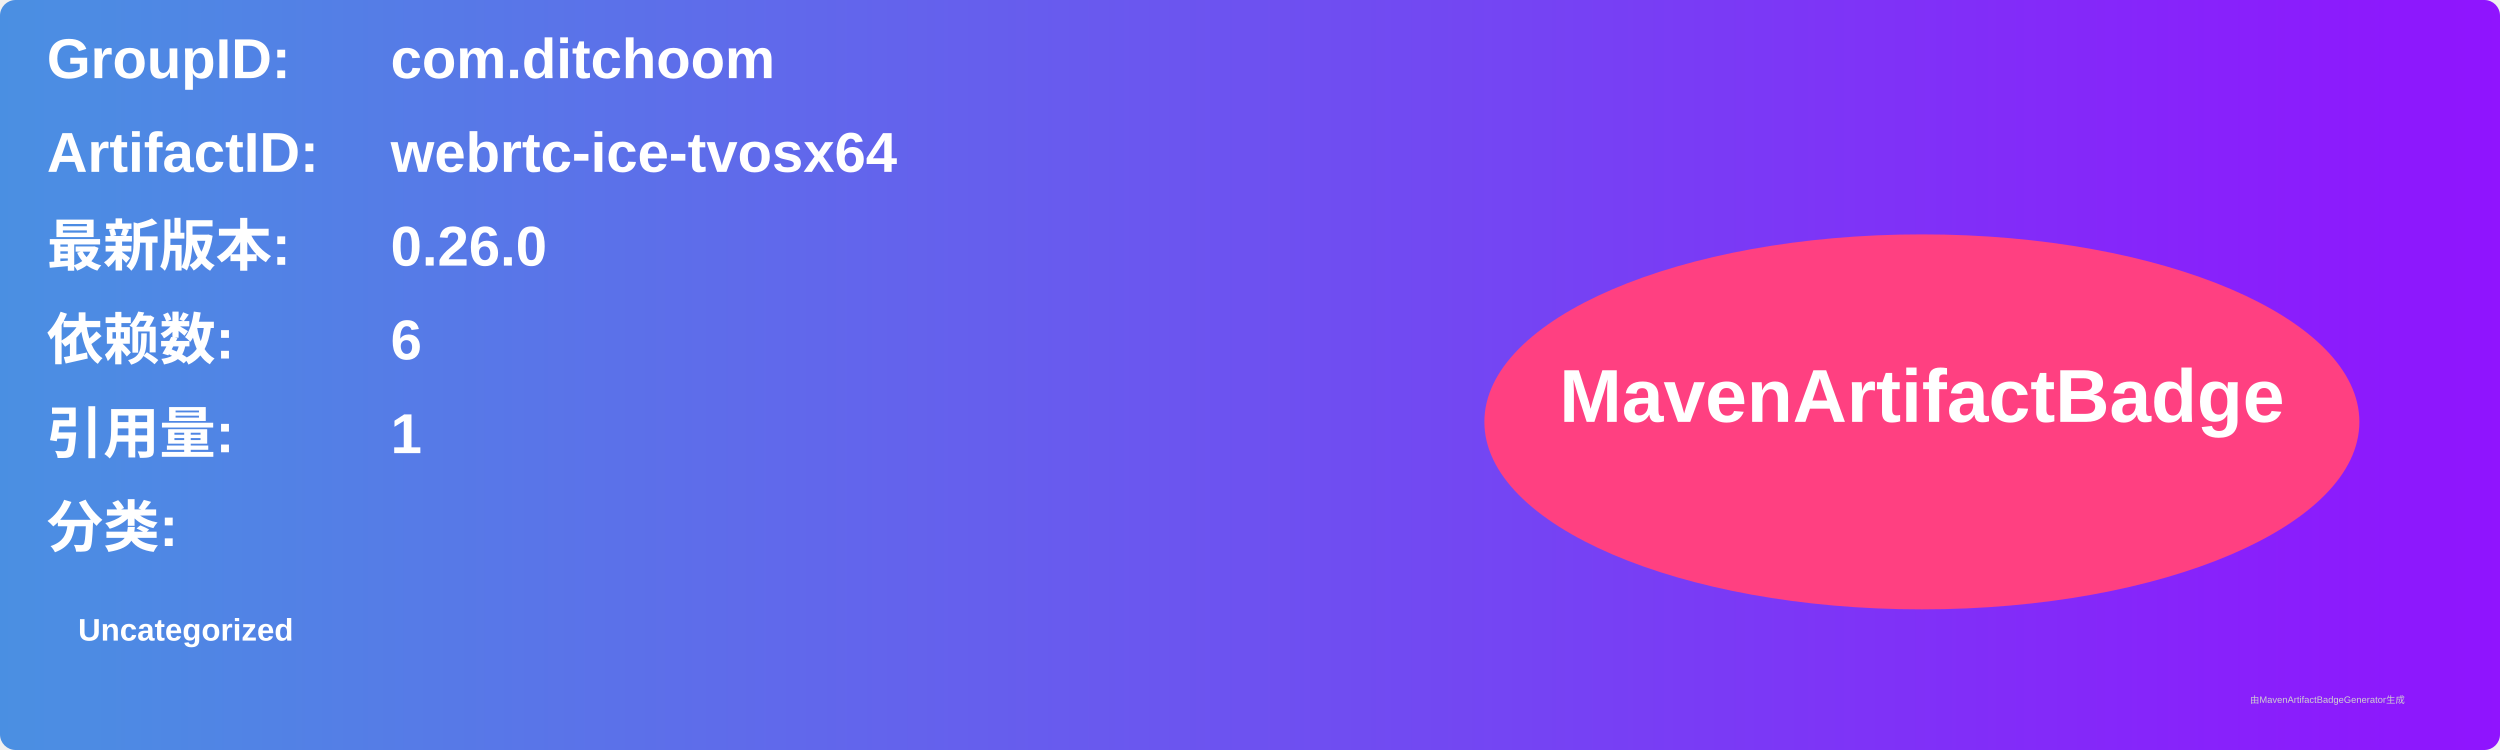
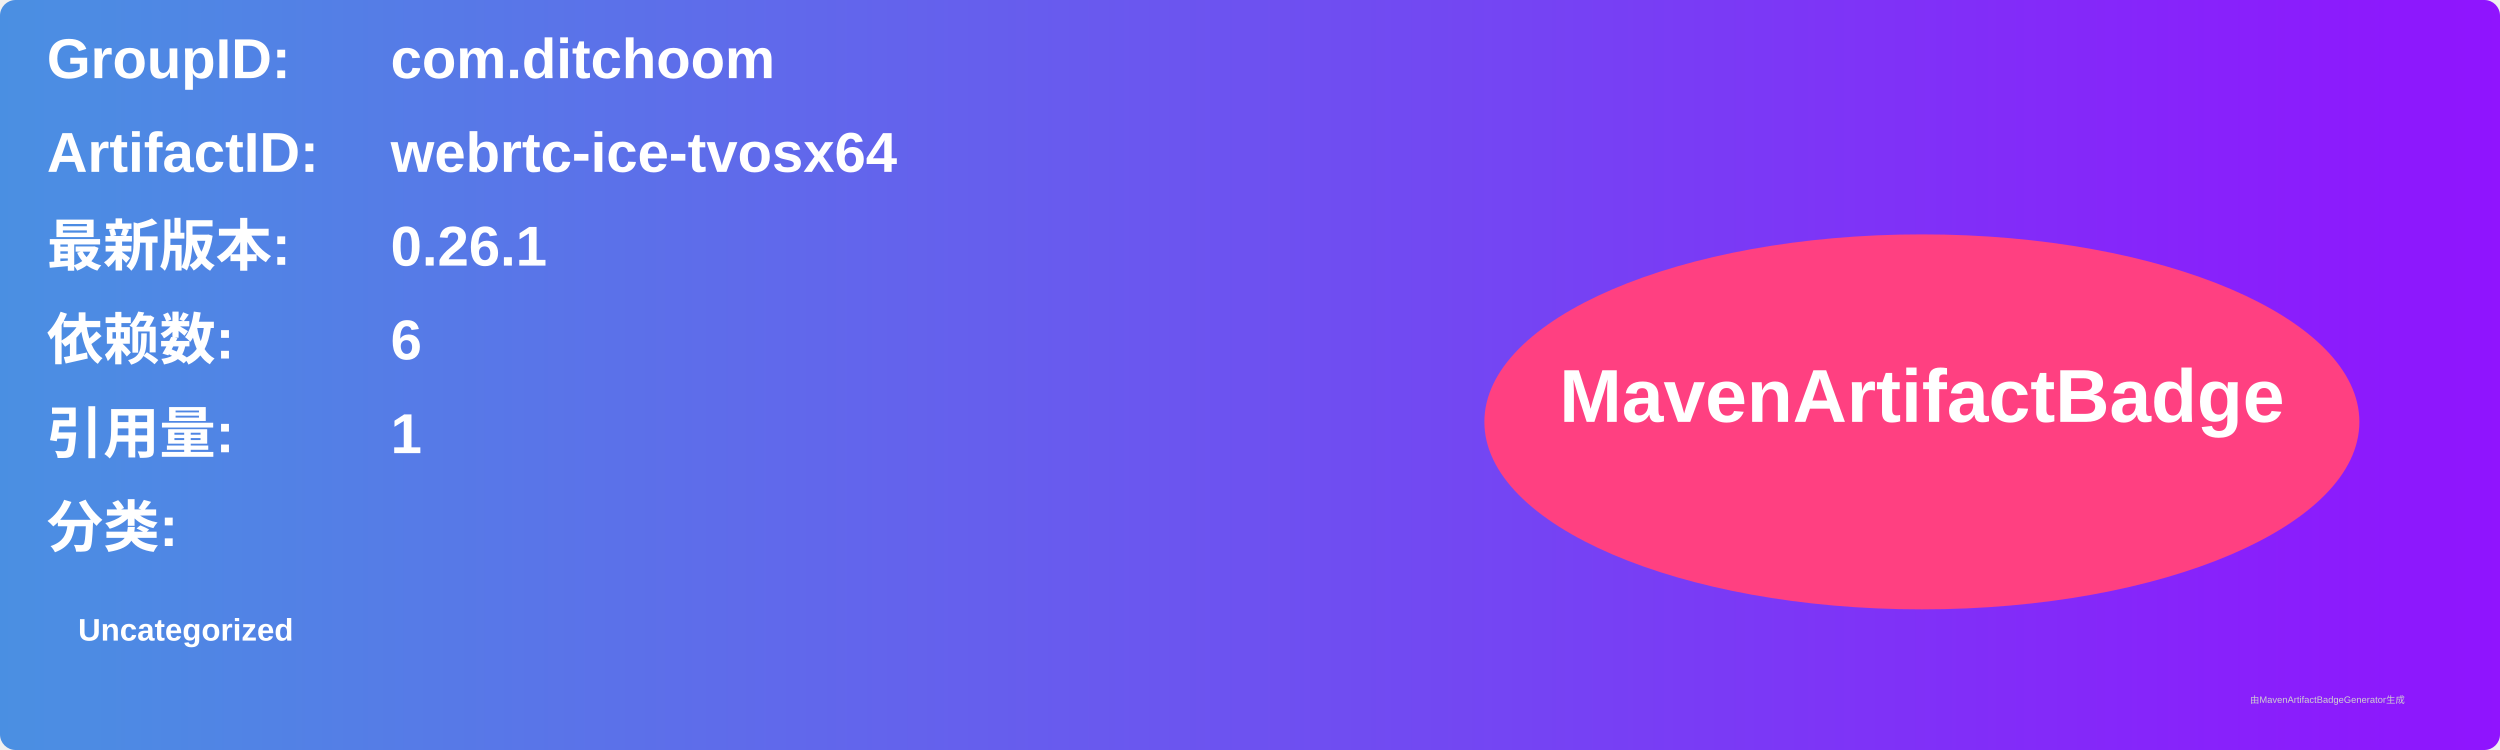
<svg xmlns="http://www.w3.org/2000/svg" width="800" height="240" viewBox="0 0 800 240">
  <linearGradient id="grad" x1="0%" y1="0%" x2="100%" y2="0%">
    <stop offset="0%" stop-color="#4a90e2" />
    <stop offset="100%" stop-color="#9013fe" />
  </linearGradient>
  <rect width="100%" height="100%" rx="5" ry="5" fill="url(#grad)" />
  <g transform="translate(15, 15)">
    <text x="0" y="10" font-family="Arial" font-size="18" fill="white" font-weight="bold" width="260">GroupID:</text>
    <text x="110" y="10" font-family="Arial" font-size="18" fill="white" font-weight="bold" width="460">com.ditchoom</text>
    <text x="0" y="40" font-family="Arial" font-size="18" fill="white" font-weight="bold" width="260">ArtifactID:</text>
    <text x="110" y="40" font-family="Arial" font-size="18" fill="white" font-weight="bold" width="460">webrtc-ice-tvosx64</text>
    <text x="0" y="70" font-family="Arial" font-size="18" fill="white" font-weight="bold">最新版本:</text>
    <text x="110" y="70" font-family="Arial" font-size="18" fill="white" font-weight="bold">
-       <tspan font-weight="bold">0.26.0</tspan>
+       <tspan font-weight="bold">0.26.1</tspan>
    </text>
    <text x="0" y="100" font-family="Arial" font-size="18" fill="white" font-weight="bold">依赖数: </text>
    <text x="110" y="100" font-family="Arial" font-size="18" fill="white">
      <tspan font-weight="bold">6</tspan>
    </text>
    <text x="0" y="130" font-family="Arial" font-size="18" fill="white" font-weight="bold">引用量: </text>
    <text x="110" y="130" font-family="Arial" font-size="18" fill="white">
      <tspan font-weight="bold">1</tspan>
    </text>
    <text x="0" y="160" font-family="Arial" font-size="18" fill="white" font-weight="bold">分类:</text>
    <text x="10" y="190" font-family="Arial" font-size="10" fill="white">
      <tspan font-weight="bold">Uncategorized</tspan>
    </text>
    <ellipse cx="600" cy="120" rx="140" ry="60" fill="#ff4081" />
    <text x="600" y="120" text-anchor="middle" font-family="Arial" font-size="24" fill="white" font-weight="bold">MavenArtifactBadge</text>
  </g>
  <text x="720" y="225" font-family="Arial" font-size="3" fill="#d0d0d0">由MavenArtifactBadgeGenerator生成</text>
</svg>
